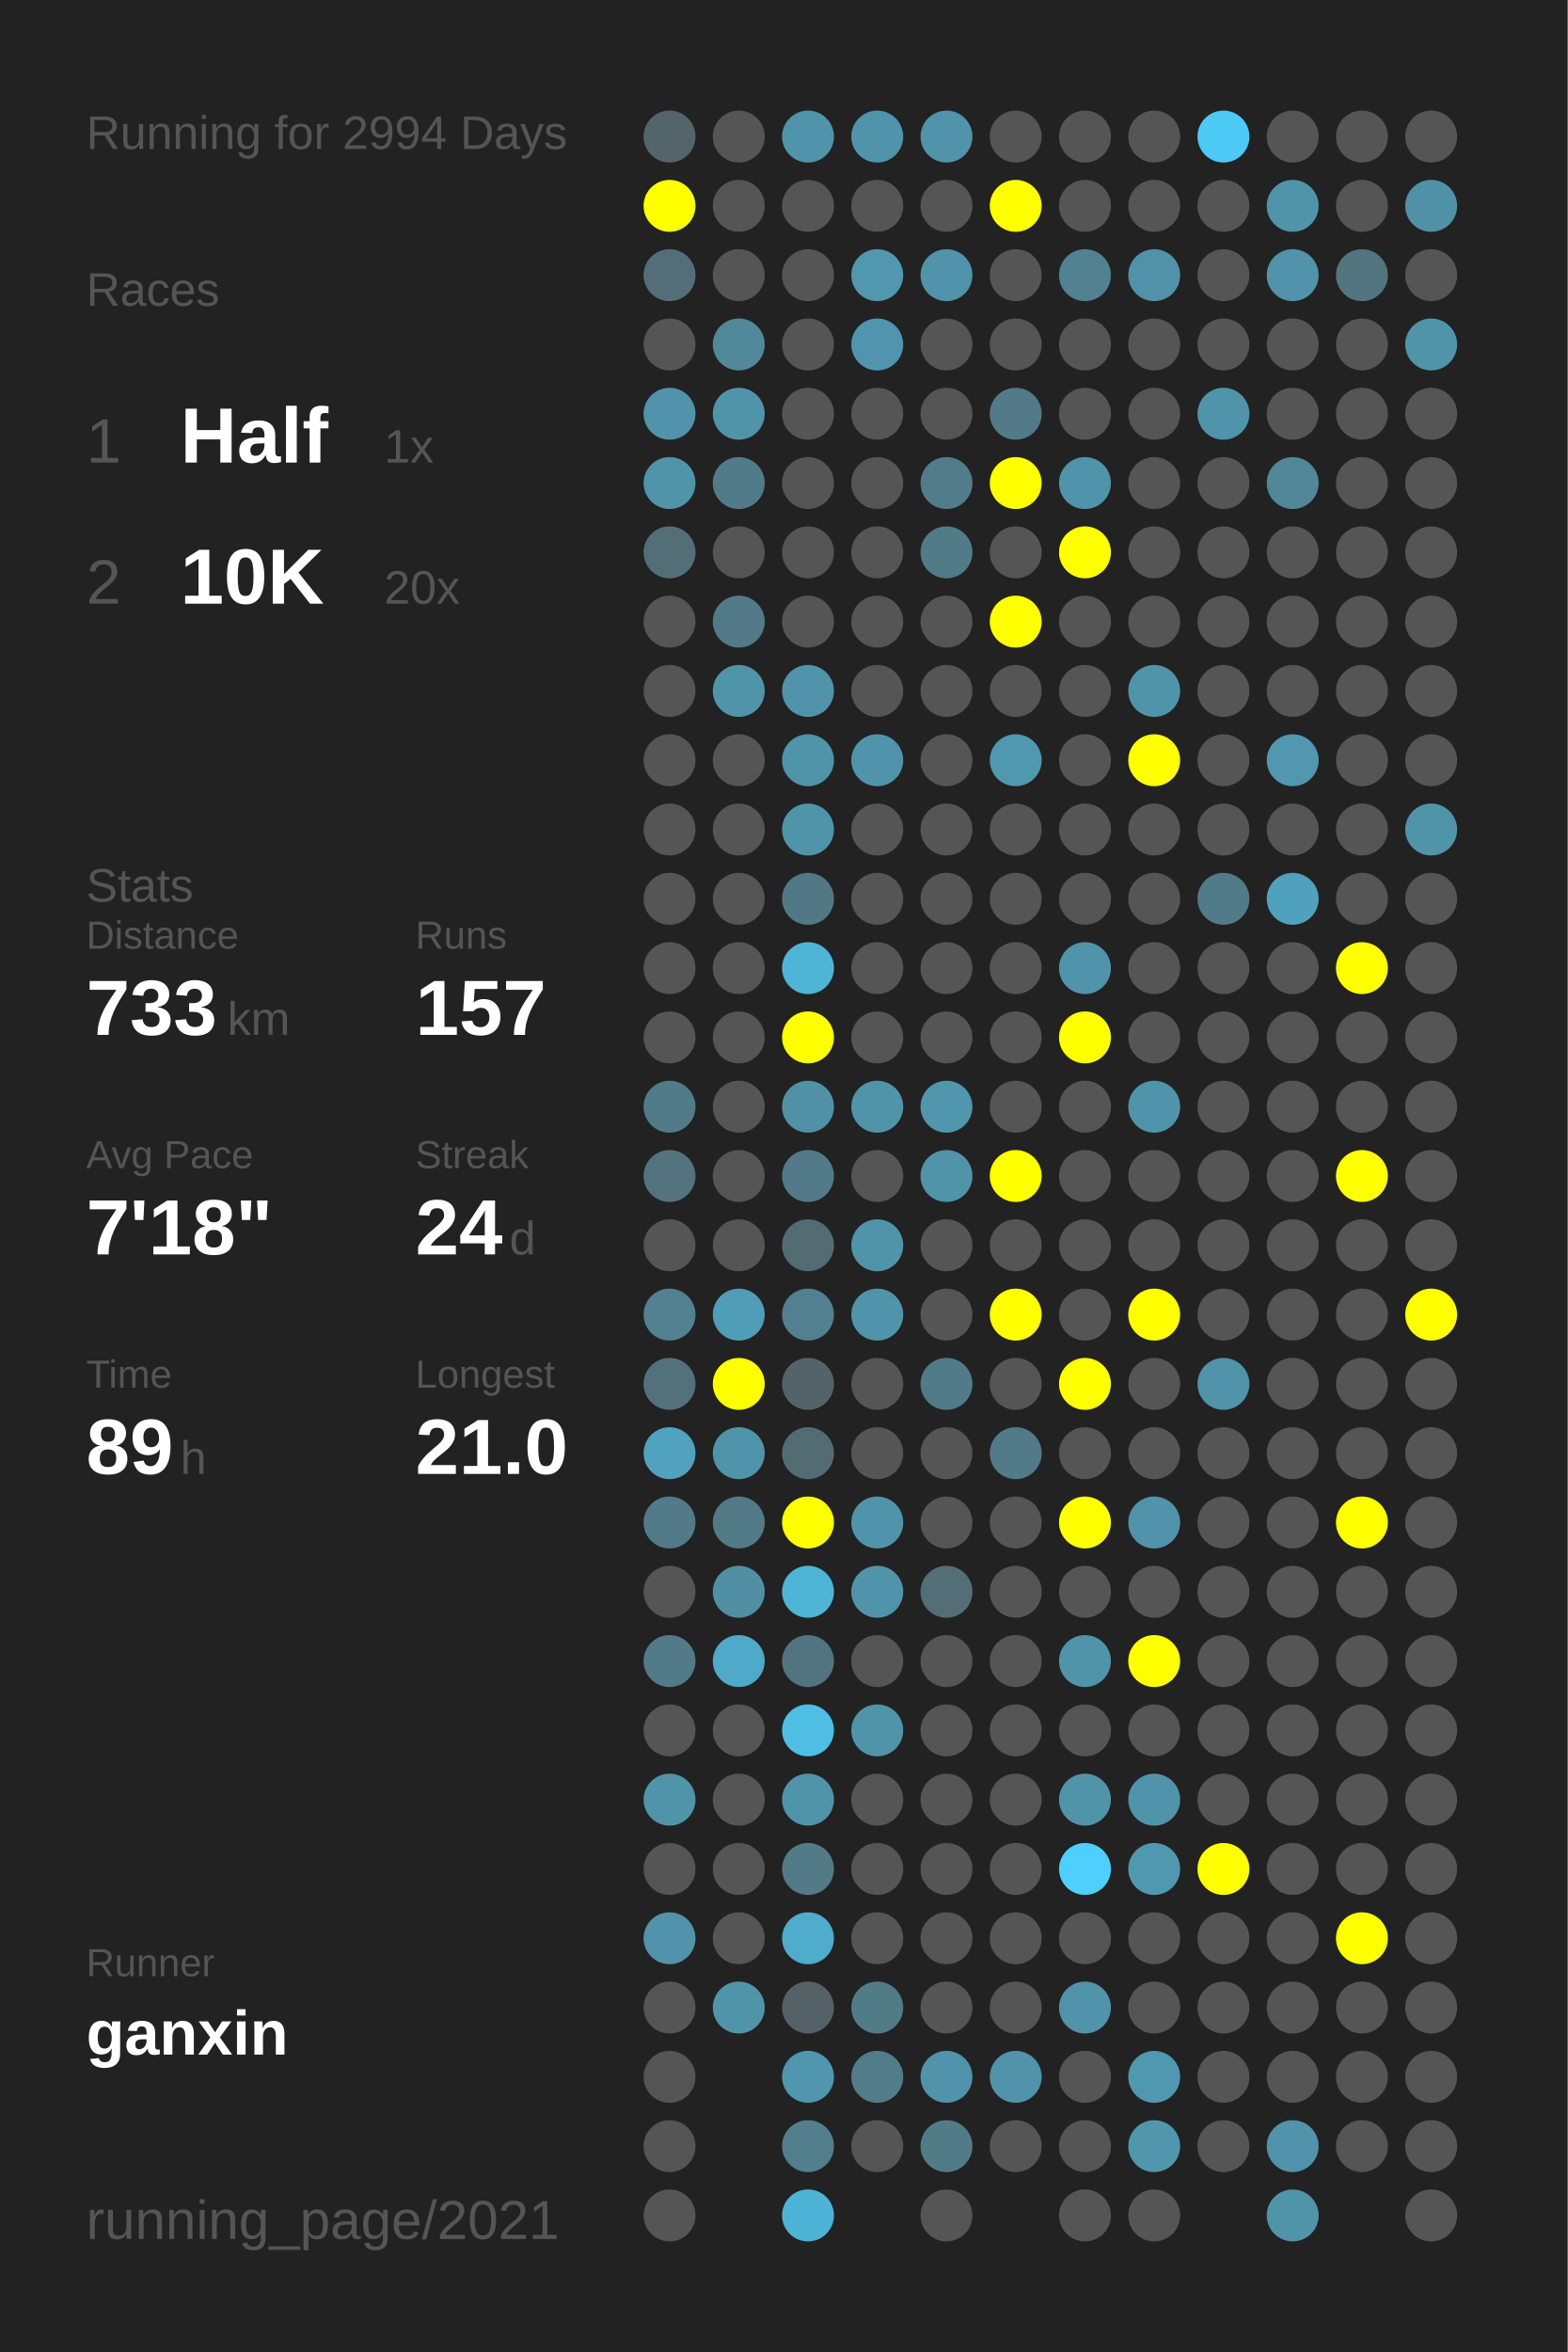
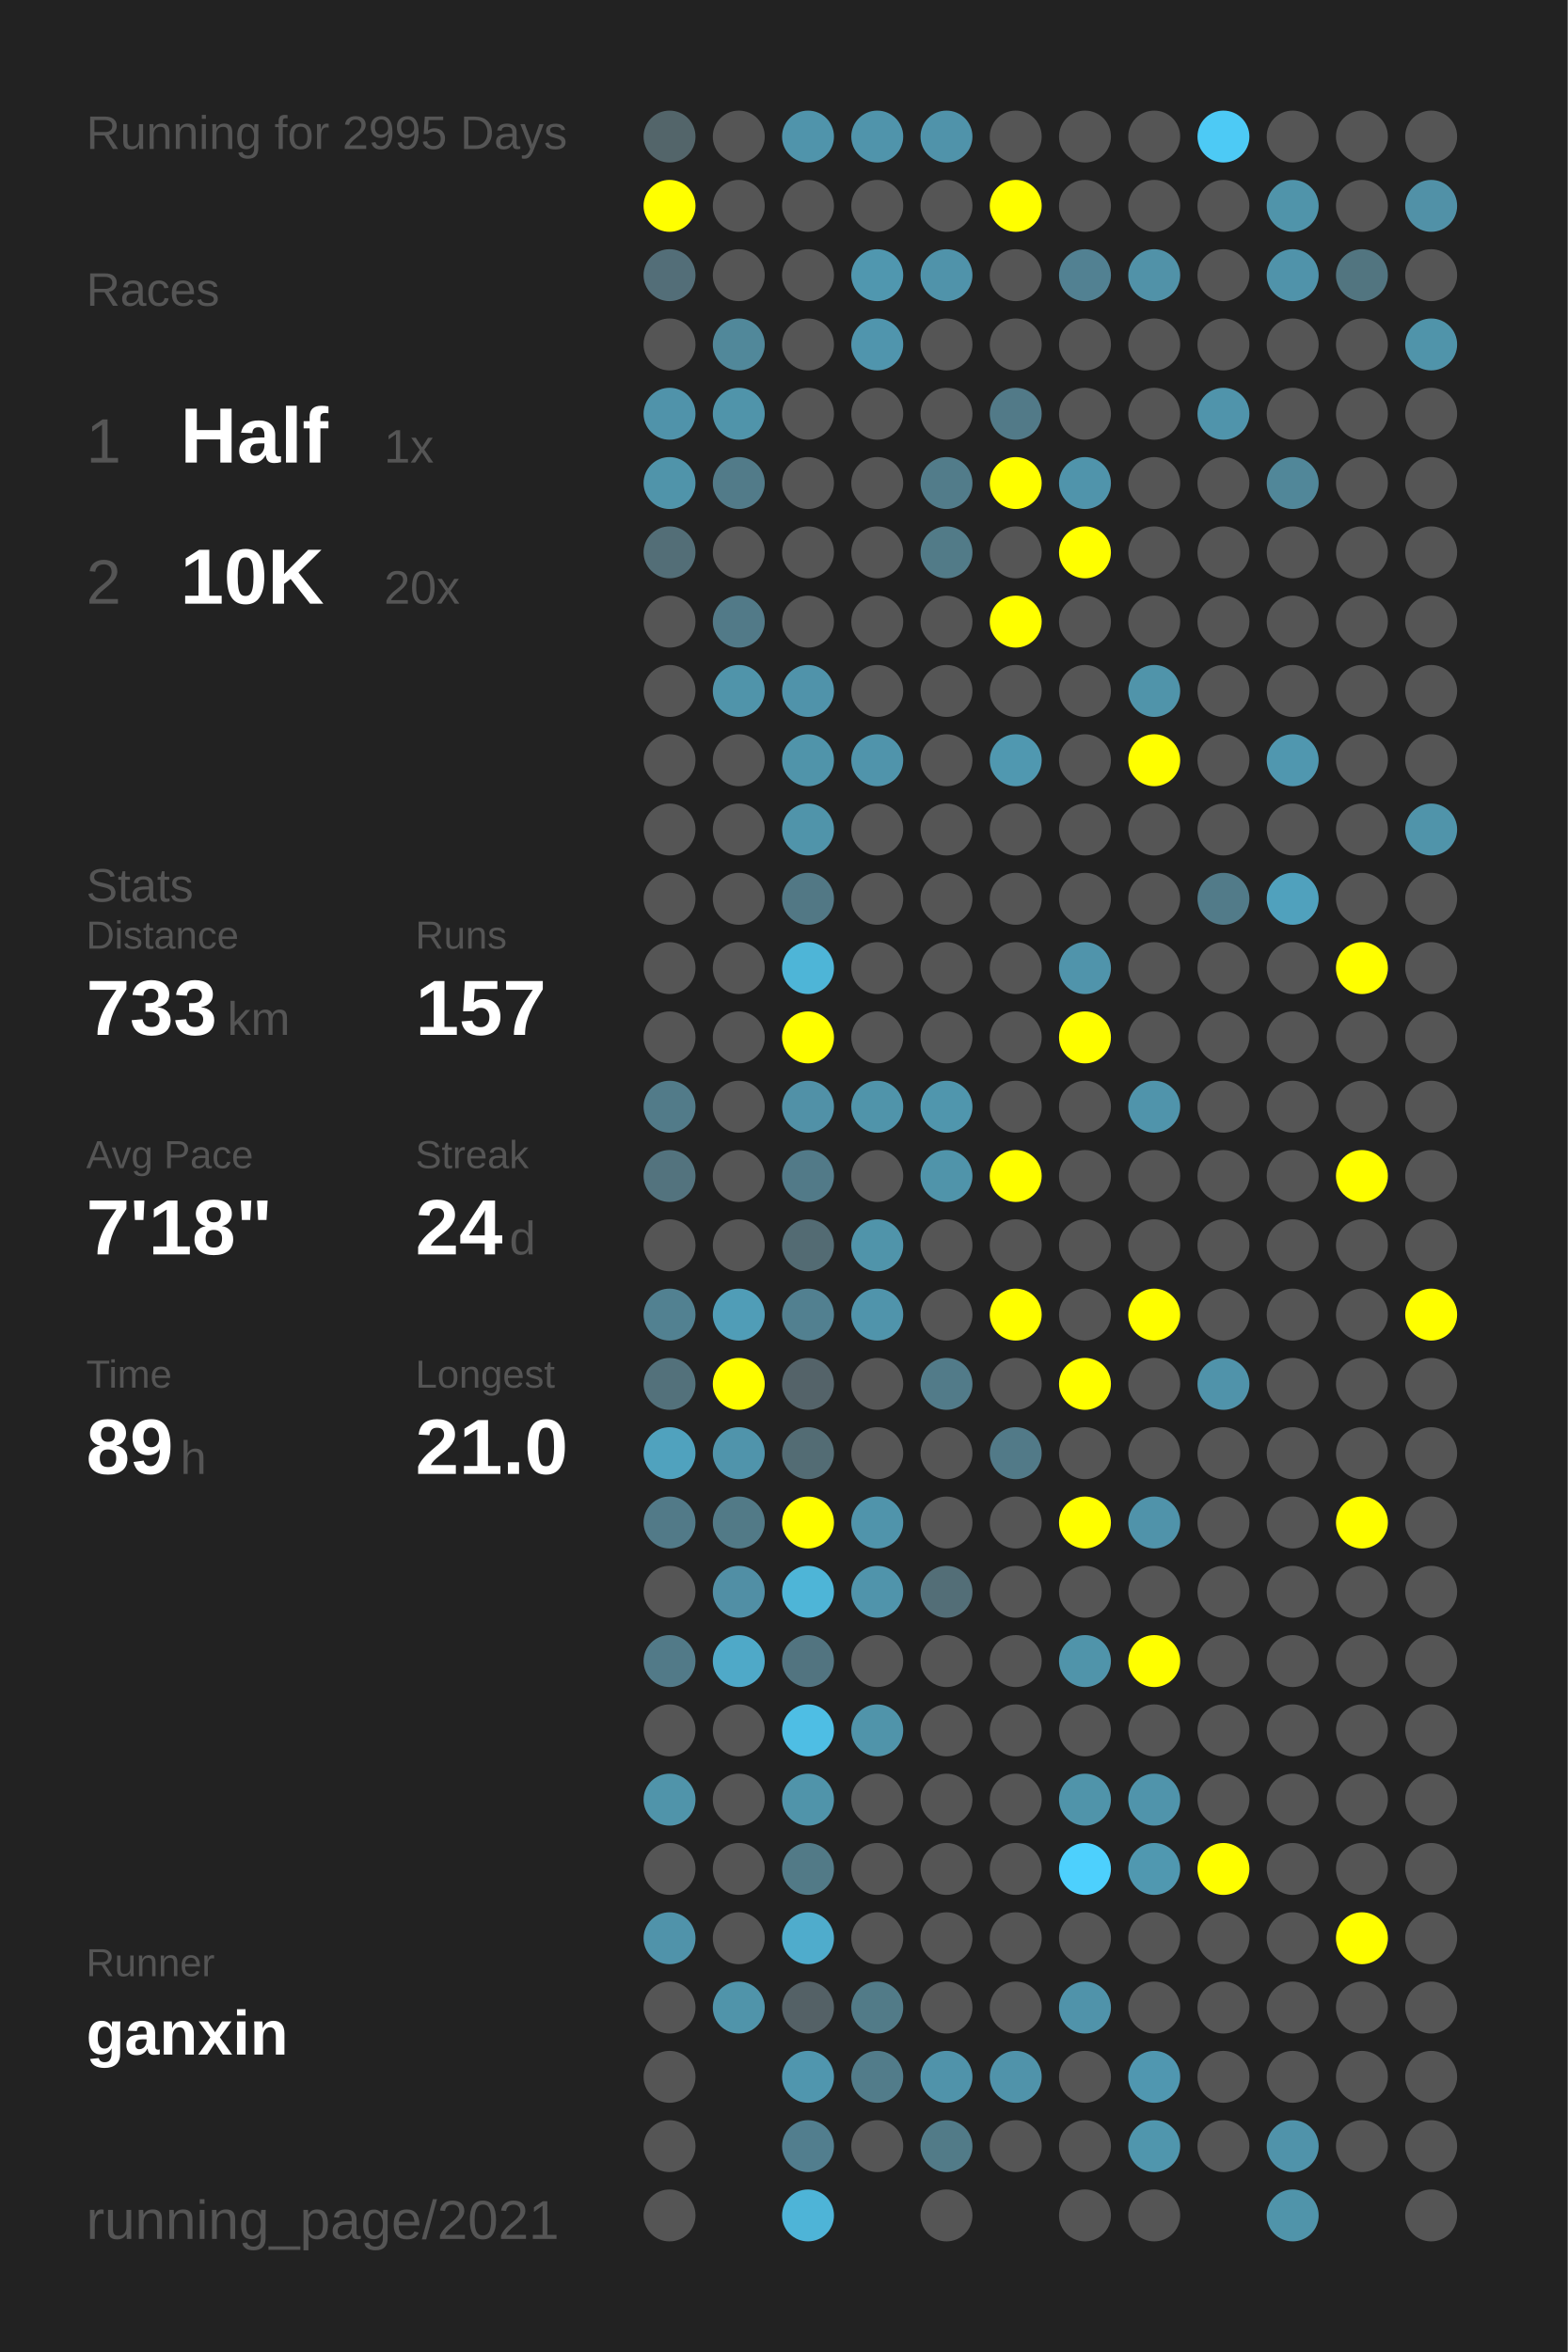
<svg xmlns="http://www.w3.org/2000/svg" baseProfile="full" height="300mm" version="1.1" viewBox="0,0,200,300" width="200mm">
  <defs />
  <rect fill="#222222" height="300" width="200" x="0" y="0" />
-   <text fill="#555555" style="font-size:6px; font-family:Arial;" x="11" y="19">Running for 2994 Days</text>
+   <text fill="#555555" style="font-size:6px; font-family:Arial;" x="11" y="19">Running for 2995 Days</text>
  <text fill="#555555" style="font-size:6px; font-family:Arial;" x="11" y="39">Races</text>
  <text fill="#555555" style="font-size:8px; font-family:Arial;" x="11" y="59">1</text>
  <text fill="#FFFFFF" style="font-size:10px; font-family:Arial; font-weight:bold;" x="23" y="59">Half</text>
  <text fill="#555555" style="font-size:6px; font-family:Arial;" x="49" y="59">1x</text>
  <text fill="#555555" style="font-size:8px; font-family:Arial;" x="11" y="77">2</text>
  <text fill="#FFFFFF" style="font-size:10px; font-family:Arial; font-weight:bold;" x="23" y="77">10K</text>
  <text fill="#555555" style="font-size:6px; font-family:Arial;" x="49" y="77">20x</text>
  <text fill="#555555" style="font-size:6px; font-family:Arial;" x="11" y="115">Stats</text>
  <text fill="#555555" style="font-size:5px; font-family:Arial;" x="11" y="121">Distance</text>
  <text fill="#FFFFFF" style="font-size:10px; font-family:Arial; font-weight:bold;" x="11" y="132">733</text>
  <text fill="#555555" style="font-size:6px; font-family:Arial;" x="29" y="132">km</text>
  <text fill="#555555" style="font-size:5px; font-family:Arial;" x="53" y="121">Runs</text>
  <text fill="#FFFFFF" style="font-size:10px; font-family:Arial; font-weight:bold;" x="53" y="132">157</text>
  <text fill="#555555" style="font-size:5px; font-family:Arial;" x="11" y="149">Avg Pace</text>
  <text fill="#FFFFFF" style="font-size:10px; font-family:Arial; font-weight:bold;" x="11" y="160">7'18"</text>
  <text fill="#555555" style="font-size:5px; font-family:Arial;" x="53" y="149">Streak</text>
  <text fill="#FFFFFF" style="font-size:10px; font-family:Arial; font-weight:bold;" x="53" y="160">24</text>
  <text fill="#555555" style="font-size:6px; font-family:Arial;" x="65" y="160">d</text>
  <text fill="#555555" style="font-size:5px; font-family:Arial;" x="11" y="177">Time</text>
  <text fill="#FFFFFF" style="font-size:10px; font-family:Arial; font-weight:bold;" x="11" y="188">89</text>
  <text fill="#555555" style="font-size:6px; font-family:Arial;" x="23" y="188">h</text>
  <text fill="#555555" style="font-size:5px; font-family:Arial;" x="53" y="177">Longest</text>
  <text fill="#FFFFFF" style="font-size:10px; font-family:Arial; font-weight:bold;" x="53" y="188">21.0</text>
  <text fill="#555555" style="font-size:5px; font-family:Arial;" x="11" y="252.065">Runner</text>
  <text fill="#FFFFFF" style="font-size:8px; font-family:Arial; font-weight:bold;" x="11" y="262.065">ganxin</text>
  <text fill="#555555" style="font-size:7px; font-family:Arial;" x="11" y="285.581">running_page/2021</text>
  <circle cx="85.417" cy="17.419" fill="#53656a" r="3.312" />
  <circle cx="85.417" cy="26.258" fill="#FFFF00" r="3.312" />
  <circle cx="85.417" cy="35.097" fill="#536e78" r="3.312" />
  <circle cx="85.417" cy="43.935" fill="#555555" r="3.312" />
  <circle cx="85.417" cy="52.774" fill="#5093aa" r="3.312" />
  <circle cx="85.417" cy="61.613" fill="#5094aa" r="3.312" />
  <circle cx="85.417" cy="70.452" fill="#536e77" r="3.312" />
  <circle cx="85.417" cy="79.29" fill="#555555" r="3.312" />
  <circle cx="85.417" cy="88.129" fill="#555555" r="3.312" />
  <circle cx="85.417" cy="96.968" fill="#555555" r="3.312" />
  <circle cx="85.417" cy="105.806" fill="#555555" r="3.312" />
  <circle cx="85.417" cy="114.645" fill="#555555" r="3.312" />
  <circle cx="85.417" cy="123.484" fill="#555555" r="3.312" />
  <circle cx="85.417" cy="132.323" fill="#555555" r="3.312" />
  <circle cx="85.417" cy="141.161" fill="#527b89" r="3.312" />
  <circle cx="85.417" cy="150" fill="#53737e" r="3.312" />
  <circle cx="85.417" cy="158.839" fill="#555555" r="3.312" />
  <circle cx="85.417" cy="167.677" fill="#528191" r="3.312" />
  <circle cx="85.417" cy="176.516" fill="#53717b" r="3.312" />
  <circle cx="85.417" cy="185.355" fill="#50a2be" r="3.312" />
  <circle cx="85.417" cy="194.194" fill="#527a88" r="3.312" />
  <circle cx="85.417" cy="203.032" fill="#555555" r="3.312" />
  <circle cx="85.417" cy="211.871" fill="#527a88" r="3.312" />
  <circle cx="85.417" cy="220.71" fill="#555555" r="3.312" />
  <circle cx="85.417" cy="229.548" fill="#5094aa" r="3.312" />
  <circle cx="85.417" cy="238.387" fill="#555555" r="3.312" />
  <circle cx="85.417" cy="247.226" fill="#5093aa" r="3.312" />
  <circle cx="85.417" cy="256.065" fill="#555555" r="3.312" />
  <circle cx="85.417" cy="264.903" fill="#555555" r="3.312" />
  <circle cx="85.417" cy="273.742" fill="#555555" r="3.312" />
  <circle cx="85.417" cy="282.581" fill="#555555" r="3.312" />
  <circle cx="94.25" cy="17.419" fill="#555555" r="3.312" />
  <circle cx="94.25" cy="26.258" fill="#555555" r="3.312" />
  <circle cx="94.25" cy="35.097" fill="#555555" r="3.312" />
  <circle cx="94.25" cy="43.935" fill="#51889a" r="3.312" />
  <circle cx="94.25" cy="52.774" fill="#5094aa" r="3.312" />
  <circle cx="94.25" cy="61.613" fill="#527b89" r="3.312" />
  <circle cx="94.25" cy="70.452" fill="#555555" r="3.312" />
  <circle cx="94.25" cy="79.29" fill="#527a88" r="3.312" />
  <circle cx="94.25" cy="88.129" fill="#5094aa" r="3.312" />
  <circle cx="94.25" cy="96.968" fill="#555555" r="3.312" />
  <circle cx="94.25" cy="105.806" fill="#555555" r="3.312" />
  <circle cx="94.25" cy="114.645" fill="#555555" r="3.312" />
  <circle cx="94.25" cy="123.484" fill="#555555" r="3.312" />
  <circle cx="94.25" cy="132.323" fill="#555555" r="3.312" />
  <circle cx="94.25" cy="141.161" fill="#555555" r="3.312" />
  <circle cx="94.25" cy="150" fill="#555555" r="3.312" />
  <circle cx="94.25" cy="158.839" fill="#555555" r="3.312" />
  <circle cx="94.25" cy="167.677" fill="#509db7" r="3.312" />
  <circle cx="94.25" cy="176.516" fill="#FFFF00" r="3.312" />
  <circle cx="94.25" cy="185.355" fill="#5094ab" r="3.312" />
  <circle cx="94.25" cy="194.194" fill="#527a87" r="3.312" />
  <circle cx="94.25" cy="203.032" fill="#518fa5" r="3.312" />
  <circle cx="94.25" cy="211.871" fill="#4fa9c8" r="3.312" />
  <circle cx="94.25" cy="220.71" fill="#555555" r="3.312" />
  <circle cx="94.25" cy="229.548" fill="#555555" r="3.312" />
  <circle cx="94.25" cy="238.387" fill="#555555" r="3.312" />
  <circle cx="94.25" cy="247.226" fill="#555555" r="3.312" />
  <circle cx="94.25" cy="256.065" fill="#5094aa" r="3.312" />
  <circle cx="103.083" cy="17.419" fill="#5094ab" r="3.312" />
  <circle cx="103.083" cy="26.258" fill="#555555" r="3.312" />
  <circle cx="103.083" cy="35.097" fill="#555555" r="3.312" />
  <circle cx="103.083" cy="43.935" fill="#555555" r="3.312" />
  <circle cx="103.083" cy="52.774" fill="#555555" r="3.312" />
  <circle cx="103.083" cy="61.613" fill="#555555" r="3.312" />
  <circle cx="103.083" cy="70.452" fill="#555555" r="3.312" />
  <circle cx="103.083" cy="79.29" fill="#555555" r="3.312" />
  <circle cx="103.083" cy="88.129" fill="#5093aa" r="3.312" />
  <circle cx="103.083" cy="96.968" fill="#5094aa" r="3.312" />
  <circle cx="103.083" cy="105.806" fill="#5094aa" r="3.312" />
  <circle cx="103.083" cy="114.645" fill="#527885" r="3.312" />
  <circle cx="103.083" cy="123.484" fill="#4eb5d7" r="3.312" />
  <circle cx="103.083" cy="132.323" fill="#FFFF00" r="3.312" />
  <circle cx="103.083" cy="141.161" fill="#5191a7" r="3.312" />
  <circle cx="103.083" cy="150" fill="#527a88" r="3.312" />
  <circle cx="103.083" cy="158.839" fill="#536b73" r="3.312" />
  <circle cx="103.083" cy="167.677" fill="#528090" r="3.312" />
  <circle cx="103.083" cy="176.516" fill="#546369" r="3.312" />
  <circle cx="103.083" cy="185.355" fill="#536c74" r="3.312" />
  <circle cx="103.083" cy="194.194" fill="#FFFF00" r="3.312" />
  <circle cx="103.083" cy="203.032" fill="#4eb5d7" r="3.312" />
  <circle cx="103.083" cy="211.871" fill="#527480" r="3.312" />
  <circle cx="103.083" cy="220.71" fill="#4ebee4" r="3.312" />
  <circle cx="103.083" cy="229.548" fill="#5094aa" r="3.312" />
  <circle cx="103.083" cy="238.387" fill="#527a87" r="3.312" />
  <circle cx="103.083" cy="247.226" fill="#4faccc" r="3.312" />
  <circle cx="103.083" cy="256.065" fill="#546166" r="3.312" />
  <circle cx="103.083" cy="264.903" fill="#5096ae" r="3.312" />
  <circle cx="103.083" cy="273.742" fill="#527e8e" r="3.312" />
  <circle cx="103.083" cy="282.581" fill="#4eb4d7" r="3.312" />
  <circle cx="111.917" cy="17.419" fill="#5094ab" r="3.312" />
  <circle cx="111.917" cy="26.258" fill="#555555" r="3.312" />
  <circle cx="111.917" cy="35.097" fill="#5097af" r="3.312" />
  <circle cx="111.917" cy="43.935" fill="#5095ad" r="3.312" />
  <circle cx="111.917" cy="52.774" fill="#555555" r="3.312" />
  <circle cx="111.917" cy="61.613" fill="#555555" r="3.312" />
  <circle cx="111.917" cy="70.452" fill="#555555" r="3.312" />
  <circle cx="111.917" cy="79.29" fill="#555555" r="3.312" />
  <circle cx="111.917" cy="88.129" fill="#555555" r="3.312" />
  <circle cx="111.917" cy="96.968" fill="#5094ab" r="3.312" />
  <circle cx="111.917" cy="105.806" fill="#555555" r="3.312" />
  <circle cx="111.917" cy="114.645" fill="#555555" r="3.312" />
  <circle cx="111.917" cy="123.484" fill="#555555" r="3.312" />
  <circle cx="111.917" cy="132.323" fill="#555555" r="3.312" />
  <circle cx="111.917" cy="141.161" fill="#5094aa" r="3.312" />
  <circle cx="111.917" cy="150" fill="#555555" r="3.312" />
  <circle cx="111.917" cy="158.839" fill="#5094aa" r="3.312" />
  <circle cx="111.917" cy="167.677" fill="#5094ab" r="3.312" />
  <circle cx="111.917" cy="176.516" fill="#555555" r="3.312" />
  <circle cx="111.917" cy="185.355" fill="#555555" r="3.312" />
  <circle cx="111.917" cy="194.194" fill="#5094ab" r="3.312" />
  <circle cx="111.917" cy="203.032" fill="#5094ab" r="3.312" />
  <circle cx="111.917" cy="211.871" fill="#555555" r="3.312" />
  <circle cx="111.917" cy="220.71" fill="#5094aa" r="3.312" />
  <circle cx="111.917" cy="229.548" fill="#555555" r="3.312" />
  <circle cx="111.917" cy="238.387" fill="#555555" r="3.312" />
  <circle cx="111.917" cy="247.226" fill="#555555" r="3.312" />
  <circle cx="111.917" cy="256.065" fill="#527b88" r="3.312" />
  <circle cx="111.917" cy="264.903" fill="#527c8a" r="3.312" />
  <circle cx="111.917" cy="273.742" fill="#555555" r="3.312" />
  <circle cx="120.75" cy="17.419" fill="#5093aa" r="3.312" />
  <circle cx="120.75" cy="26.258" fill="#555555" r="3.312" />
  <circle cx="120.75" cy="35.097" fill="#5093aa" r="3.312" />
  <circle cx="120.75" cy="43.935" fill="#555555" r="3.312" />
  <circle cx="120.75" cy="52.774" fill="#555555" r="3.312" />
  <circle cx="120.75" cy="61.613" fill="#527c8a" r="3.312" />
  <circle cx="120.75" cy="70.452" fill="#527b88" r="3.312" />
  <circle cx="120.75" cy="79.29" fill="#555555" r="3.312" />
  <circle cx="120.75" cy="88.129" fill="#555555" r="3.312" />
  <circle cx="120.75" cy="96.968" fill="#555555" r="3.312" />
  <circle cx="120.75" cy="105.806" fill="#555555" r="3.312" />
  <circle cx="120.75" cy="114.645" fill="#555555" r="3.312" />
  <circle cx="120.75" cy="123.484" fill="#555555" r="3.312" />
  <circle cx="120.75" cy="132.323" fill="#555555" r="3.312" />
  <circle cx="120.75" cy="141.161" fill="#5096ad" r="3.312" />
  <circle cx="120.75" cy="150" fill="#5094aa" r="3.312" />
  <circle cx="120.75" cy="158.839" fill="#555555" r="3.312" />
  <circle cx="120.75" cy="167.677" fill="#555555" r="3.312" />
  <circle cx="120.75" cy="176.516" fill="#527b89" r="3.312" />
  <circle cx="120.75" cy="185.355" fill="#555555" r="3.312" />
  <circle cx="120.75" cy="194.194" fill="#555555" r="3.312" />
  <circle cx="120.75" cy="203.032" fill="#536e77" r="3.312" />
  <circle cx="120.75" cy="211.871" fill="#555555" r="3.312" />
  <circle cx="120.75" cy="220.71" fill="#555555" r="3.312" />
  <circle cx="120.75" cy="229.548" fill="#555555" r="3.312" />
  <circle cx="120.75" cy="238.387" fill="#555555" r="3.312" />
  <circle cx="120.75" cy="247.226" fill="#555555" r="3.312" />
  <circle cx="120.75" cy="256.065" fill="#555555" r="3.312" />
  <circle cx="120.75" cy="264.903" fill="#5093aa" r="3.312" />
  <circle cx="120.75" cy="273.742" fill="#527b88" r="3.312" />
  <circle cx="120.75" cy="282.581" fill="#555555" r="3.312" />
  <circle cx="129.583" cy="17.419" fill="#555555" r="3.312" />
  <circle cx="129.583" cy="26.258" fill="#FFFF00" r="3.312" />
  <circle cx="129.583" cy="35.097" fill="#555555" r="3.312" />
  <circle cx="129.583" cy="43.935" fill="#555555" r="3.312" />
  <circle cx="129.583" cy="52.774" fill="#527a88" r="3.312" />
  <circle cx="129.583" cy="61.613" fill="#FFFF00" r="3.312" />
  <circle cx="129.583" cy="70.452" fill="#555555" r="3.312" />
  <circle cx="129.583" cy="79.29" fill="#FFFF00" r="3.312" />
  <circle cx="129.583" cy="88.129" fill="#555555" r="3.312" />
  <circle cx="129.583" cy="96.968" fill="#5098b0" r="3.312" />
  <circle cx="129.583" cy="105.806" fill="#555555" r="3.312" />
  <circle cx="129.583" cy="114.645" fill="#555555" r="3.312" />
  <circle cx="129.583" cy="123.484" fill="#555555" r="3.312" />
  <circle cx="129.583" cy="132.323" fill="#555555" r="3.312" />
  <circle cx="129.583" cy="141.161" fill="#555555" r="3.312" />
  <circle cx="129.583" cy="150" fill="#FFFF00" r="3.312" />
  <circle cx="129.583" cy="158.839" fill="#555555" r="3.312" />
  <circle cx="129.583" cy="167.677" fill="#FFFF00" r="3.312" />
  <circle cx="129.583" cy="176.516" fill="#555555" r="3.312" />
  <circle cx="129.583" cy="185.355" fill="#527a88" r="3.312" />
  <circle cx="129.583" cy="194.194" fill="#555555" r="3.312" />
  <circle cx="129.583" cy="203.032" fill="#555555" r="3.312" />
  <circle cx="129.583" cy="211.871" fill="#555555" r="3.312" />
  <circle cx="129.583" cy="220.71" fill="#555555" r="3.312" />
  <circle cx="129.583" cy="229.548" fill="#555555" r="3.312" />
  <circle cx="129.583" cy="238.387" fill="#555555" r="3.312" />
  <circle cx="129.583" cy="247.226" fill="#555555" r="3.312" />
  <circle cx="129.583" cy="256.065" fill="#555555" r="3.312" />
  <circle cx="129.583" cy="264.903" fill="#5093aa" r="3.312" />
  <circle cx="129.583" cy="273.742" fill="#555555" r="3.312" />
  <circle cx="138.417" cy="17.419" fill="#555555" r="3.312" />
  <circle cx="138.417" cy="26.258" fill="#555555" r="3.312" />
  <circle cx="138.417" cy="35.097" fill="#528192" r="3.312" />
  <circle cx="138.417" cy="43.935" fill="#555555" r="3.312" />
  <circle cx="138.417" cy="52.774" fill="#555555" r="3.312" />
  <circle cx="138.417" cy="61.613" fill="#5094ab" r="3.312" />
  <circle cx="138.417" cy="70.452" fill="#FFFF00" r="3.312" />
  <circle cx="138.417" cy="79.29" fill="#555555" r="3.312" />
  <circle cx="138.417" cy="88.129" fill="#555555" r="3.312" />
  <circle cx="138.417" cy="96.968" fill="#555555" r="3.312" />
  <circle cx="138.417" cy="105.806" fill="#555555" r="3.312" />
  <circle cx="138.417" cy="114.645" fill="#555555" r="3.312" />
  <circle cx="138.417" cy="123.484" fill="#5094ab" r="3.312" />
  <circle cx="138.417" cy="132.323" fill="#FFFF00" r="3.312" />
  <circle cx="138.417" cy="141.161" fill="#555555" r="3.312" />
  <circle cx="138.417" cy="150" fill="#555555" r="3.312" />
  <circle cx="138.417" cy="158.839" fill="#555555" r="3.312" />
  <circle cx="138.417" cy="167.677" fill="#555555" r="3.312" />
  <circle cx="138.417" cy="176.516" fill="#FFFF00" r="3.312" />
  <circle cx="138.417" cy="185.355" fill="#555555" r="3.312" />
  <circle cx="138.417" cy="194.194" fill="#FFFF00" r="3.312" />
  <circle cx="138.417" cy="203.032" fill="#555555" r="3.312" />
  <circle cx="138.417" cy="211.871" fill="#5094aa" r="3.312" />
  <circle cx="138.417" cy="220.71" fill="#555555" r="3.312" />
  <circle cx="138.417" cy="229.548" fill="#5094aa" r="3.312" />
  <circle cx="138.417" cy="238.387" fill="#4dd0fd" r="3.312" />
  <circle cx="138.417" cy="247.226" fill="#555555" r="3.312" />
  <circle cx="138.417" cy="256.065" fill="#5093aa" r="3.312" />
  <circle cx="138.417" cy="264.903" fill="#555555" r="3.312" />
  <circle cx="138.417" cy="273.742" fill="#555555" r="3.312" />
  <circle cx="138.417" cy="282.581" fill="#555555" r="3.312" />
  <circle cx="147.25" cy="17.419" fill="#555555" r="3.312" />
  <circle cx="147.25" cy="26.258" fill="#555555" r="3.312" />
  <circle cx="147.25" cy="35.097" fill="#5192a8" r="3.312" />
  <circle cx="147.25" cy="43.935" fill="#555555" r="3.312" />
  <circle cx="147.25" cy="52.774" fill="#555555" r="3.312" />
  <circle cx="147.25" cy="61.613" fill="#555555" r="3.312" />
  <circle cx="147.25" cy="70.452" fill="#555555" r="3.312" />
  <circle cx="147.25" cy="79.29" fill="#555555" r="3.312" />
  <circle cx="147.25" cy="88.129" fill="#5094aa" r="3.312" />
  <circle cx="147.25" cy="96.968" fill="#FFFF00" r="3.312" />
  <circle cx="147.25" cy="105.806" fill="#555555" r="3.312" />
  <circle cx="147.25" cy="114.645" fill="#555555" r="3.312" />
  <circle cx="147.25" cy="123.484" fill="#555555" r="3.312" />
  <circle cx="147.25" cy="132.323" fill="#555555" r="3.312" />
  <circle cx="147.25" cy="141.161" fill="#5094ab" r="3.312" />
  <circle cx="147.25" cy="150" fill="#555555" r="3.312" />
  <circle cx="147.25" cy="158.839" fill="#555555" r="3.312" />
  <circle cx="147.25" cy="167.677" fill="#FFFF00" r="3.312" />
  <circle cx="147.25" cy="176.516" fill="#555555" r="3.312" />
  <circle cx="147.25" cy="185.355" fill="#555555" r="3.312" />
  <circle cx="147.25" cy="194.194" fill="#5093aa" r="3.312" />
  <circle cx="147.25" cy="203.032" fill="#555555" r="3.312" />
  <circle cx="147.25" cy="211.871" fill="#FFFF00" r="3.312" />
  <circle cx="147.25" cy="220.71" fill="#555555" r="3.312" />
  <circle cx="147.25" cy="229.548" fill="#5094ab" r="3.312" />
  <circle cx="147.25" cy="238.387" fill="#5098b0" r="3.312" />
  <circle cx="147.25" cy="247.226" fill="#555555" r="3.312" />
  <circle cx="147.25" cy="256.065" fill="#555555" r="3.312" />
  <circle cx="147.25" cy="264.903" fill="#5097b0" r="3.312" />
  <circle cx="147.25" cy="273.742" fill="#5096ad" r="3.312" />
  <circle cx="147.25" cy="282.581" fill="#555555" r="3.312" />
  <circle cx="156.083" cy="17.419" fill="#4dcaf5" r="3.312" />
  <circle cx="156.083" cy="26.258" fill="#555555" r="3.312" />
  <circle cx="156.083" cy="35.097" fill="#555555" r="3.312" />
  <circle cx="156.083" cy="43.935" fill="#555555" r="3.312" />
  <circle cx="156.083" cy="52.774" fill="#5094ab" r="3.312" />
  <circle cx="156.083" cy="61.613" fill="#555555" r="3.312" />
  <circle cx="156.083" cy="70.452" fill="#555555" r="3.312" />
  <circle cx="156.083" cy="79.29" fill="#555555" r="3.312" />
  <circle cx="156.083" cy="88.129" fill="#555555" r="3.312" />
  <circle cx="156.083" cy="96.968" fill="#555555" r="3.312" />
  <circle cx="156.083" cy="105.806" fill="#555555" r="3.312" />
  <circle cx="156.083" cy="114.645" fill="#527b89" r="3.312" />
  <circle cx="156.083" cy="123.484" fill="#555555" r="3.312" />
  <circle cx="156.083" cy="132.323" fill="#555555" r="3.312" />
  <circle cx="156.083" cy="141.161" fill="#555555" r="3.312" />
  <circle cx="156.083" cy="150" fill="#555555" r="3.312" />
  <circle cx="156.083" cy="158.839" fill="#555555" r="3.312" />
  <circle cx="156.083" cy="167.677" fill="#555555" r="3.312" />
  <circle cx="156.083" cy="176.516" fill="#5093aa" r="3.312" />
  <circle cx="156.083" cy="185.355" fill="#555555" r="3.312" />
  <circle cx="156.083" cy="194.194" fill="#555555" r="3.312" />
  <circle cx="156.083" cy="203.032" fill="#555555" r="3.312" />
  <circle cx="156.083" cy="211.871" fill="#555555" r="3.312" />
  <circle cx="156.083" cy="220.71" fill="#555555" r="3.312" />
  <circle cx="156.083" cy="229.548" fill="#555555" r="3.312" />
  <circle cx="156.083" cy="238.387" fill="#FFFF00" r="3.312" />
  <circle cx="156.083" cy="247.226" fill="#555555" r="3.312" />
  <circle cx="156.083" cy="256.065" fill="#555555" r="3.312" />
  <circle cx="156.083" cy="264.903" fill="#555555" r="3.312" />
  <circle cx="156.083" cy="273.742" fill="#555555" r="3.312" />
  <circle cx="164.917" cy="17.419" fill="#555555" r="3.312" />
  <circle cx="164.917" cy="26.258" fill="#5094aa" r="3.312" />
  <circle cx="164.917" cy="35.097" fill="#5093aa" r="3.312" />
  <circle cx="164.917" cy="43.935" fill="#555555" r="3.312" />
  <circle cx="164.917" cy="52.774" fill="#555555" r="3.312" />
  <circle cx="164.917" cy="61.613" fill="#518799" r="3.312" />
  <circle cx="164.917" cy="70.452" fill="#555555" r="3.312" />
  <circle cx="164.917" cy="79.29" fill="#555555" r="3.312" />
  <circle cx="164.917" cy="88.129" fill="#555555" r="3.312" />
  <circle cx="164.917" cy="96.968" fill="#5097af" r="3.312" />
  <circle cx="164.917" cy="105.806" fill="#555555" r="3.312" />
  <circle cx="164.917" cy="114.645" fill="#50a1bd" r="3.312" />
  <circle cx="164.917" cy="123.484" fill="#555555" r="3.312" />
  <circle cx="164.917" cy="132.323" fill="#555555" r="3.312" />
  <circle cx="164.917" cy="141.161" fill="#555555" r="3.312" />
  <circle cx="164.917" cy="150" fill="#555555" r="3.312" />
  <circle cx="164.917" cy="158.839" fill="#555555" r="3.312" />
  <circle cx="164.917" cy="167.677" fill="#555555" r="3.312" />
  <circle cx="164.917" cy="176.516" fill="#555555" r="3.312" />
  <circle cx="164.917" cy="185.355" fill="#555555" r="3.312" />
  <circle cx="164.917" cy="194.194" fill="#555555" r="3.312" />
  <circle cx="164.917" cy="203.032" fill="#555555" r="3.312" />
  <circle cx="164.917" cy="211.871" fill="#555555" r="3.312" />
  <circle cx="164.917" cy="220.71" fill="#555555" r="3.312" />
  <circle cx="164.917" cy="229.548" fill="#555555" r="3.312" />
  <circle cx="164.917" cy="238.387" fill="#555555" r="3.312" />
  <circle cx="164.917" cy="247.226" fill="#555555" r="3.312" />
  <circle cx="164.917" cy="256.065" fill="#555555" r="3.312" />
  <circle cx="164.917" cy="264.903" fill="#555555" r="3.312" />
  <circle cx="164.917" cy="273.742" fill="#5093aa" r="3.312" />
  <circle cx="164.917" cy="282.581" fill="#5094aa" r="3.312" />
  <circle cx="173.75" cy="17.419" fill="#555555" r="3.312" />
  <circle cx="173.75" cy="26.258" fill="#555555" r="3.312" />
  <circle cx="173.75" cy="35.097" fill="#527580" r="3.312" />
  <circle cx="173.75" cy="43.935" fill="#555555" r="3.312" />
  <circle cx="173.75" cy="52.774" fill="#555555" r="3.312" />
  <circle cx="173.75" cy="61.613" fill="#555555" r="3.312" />
  <circle cx="173.75" cy="70.452" fill="#555555" r="3.312" />
  <circle cx="173.75" cy="79.29" fill="#555555" r="3.312" />
  <circle cx="173.75" cy="88.129" fill="#555555" r="3.312" />
  <circle cx="173.75" cy="96.968" fill="#555555" r="3.312" />
  <circle cx="173.75" cy="105.806" fill="#555555" r="3.312" />
  <circle cx="173.75" cy="114.645" fill="#555555" r="3.312" />
  <circle cx="173.75" cy="123.484" fill="#FFFF00" r="3.312" />
  <circle cx="173.75" cy="132.323" fill="#555555" r="3.312" />
  <circle cx="173.75" cy="141.161" fill="#555555" r="3.312" />
  <circle cx="173.75" cy="150" fill="#FFFF00" r="3.312" />
  <circle cx="173.75" cy="158.839" fill="#555555" r="3.312" />
  <circle cx="173.75" cy="167.677" fill="#555555" r="3.312" />
  <circle cx="173.75" cy="176.516" fill="#555555" r="3.312" />
  <circle cx="173.75" cy="185.355" fill="#555555" r="3.312" />
  <circle cx="173.75" cy="194.194" fill="#FFFF00" r="3.312" />
  <circle cx="173.75" cy="203.032" fill="#555555" r="3.312" />
  <circle cx="173.75" cy="211.871" fill="#555555" r="3.312" />
  <circle cx="173.75" cy="220.71" fill="#555555" r="3.312" />
  <circle cx="173.75" cy="229.548" fill="#555555" r="3.312" />
  <circle cx="173.75" cy="238.387" fill="#555555" r="3.312" />
  <circle cx="173.75" cy="247.226" fill="#FFFF00" r="3.312" />
  <circle cx="173.75" cy="256.065" fill="#555555" r="3.312" />
  <circle cx="173.75" cy="264.903" fill="#555555" r="3.312" />
  <circle cx="173.75" cy="273.742" fill="#555555" r="3.312" />
  <circle cx="182.583" cy="17.419" fill="#555555" r="3.312" />
  <circle cx="182.583" cy="26.258" fill="#5191a7" r="3.312" />
  <circle cx="182.583" cy="35.097" fill="#555555" r="3.312" />
  <circle cx="182.583" cy="43.935" fill="#5094aa" r="3.312" />
  <circle cx="182.583" cy="52.774" fill="#555555" r="3.312" />
  <circle cx="182.583" cy="61.613" fill="#555555" r="3.312" />
  <circle cx="182.583" cy="70.452" fill="#555555" r="3.312" />
  <circle cx="182.583" cy="79.29" fill="#555555" r="3.312" />
  <circle cx="182.583" cy="88.129" fill="#555555" r="3.312" />
  <circle cx="182.583" cy="96.968" fill="#555555" r="3.312" />
  <circle cx="182.583" cy="105.806" fill="#5094aa" r="3.312" />
  <circle cx="182.583" cy="114.645" fill="#555555" r="3.312" />
  <circle cx="182.583" cy="123.484" fill="#555555" r="3.312" />
  <circle cx="182.583" cy="132.323" fill="#555555" r="3.312" />
  <circle cx="182.583" cy="141.161" fill="#555555" r="3.312" />
  <circle cx="182.583" cy="150" fill="#555555" r="3.312" />
  <circle cx="182.583" cy="158.839" fill="#555555" r="3.312" />
  <circle cx="182.583" cy="167.677" fill="#FFFF00" r="3.312" />
  <circle cx="182.583" cy="176.516" fill="#555555" r="3.312" />
  <circle cx="182.583" cy="185.355" fill="#555555" r="3.312" />
  <circle cx="182.583" cy="194.194" fill="#555555" r="3.312" />
  <circle cx="182.583" cy="203.032" fill="#555555" r="3.312" />
  <circle cx="182.583" cy="211.871" fill="#555555" r="3.312" />
  <circle cx="182.583" cy="220.71" fill="#555555" r="3.312" />
  <circle cx="182.583" cy="229.548" fill="#555555" r="3.312" />
  <circle cx="182.583" cy="238.387" fill="#555555" r="3.312" />
  <circle cx="182.583" cy="247.226" fill="#555555" r="3.312" />
  <circle cx="182.583" cy="256.065" fill="#555555" r="3.312" />
  <circle cx="182.583" cy="264.903" fill="#555555" r="3.312" />
  <circle cx="182.583" cy="273.742" fill="#555555" r="3.312" />
  <circle cx="182.583" cy="282.581" fill="#555555" r="3.312" />
</svg>
